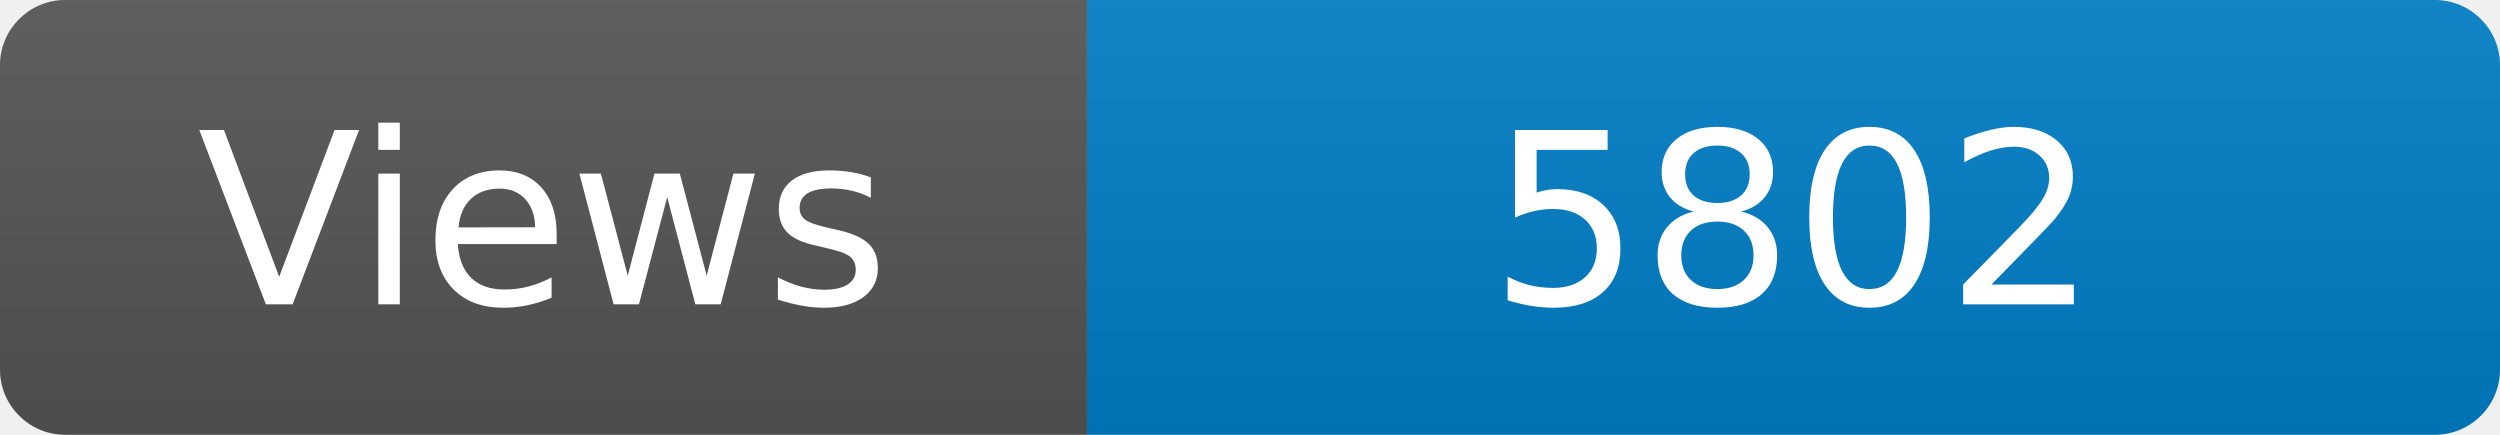
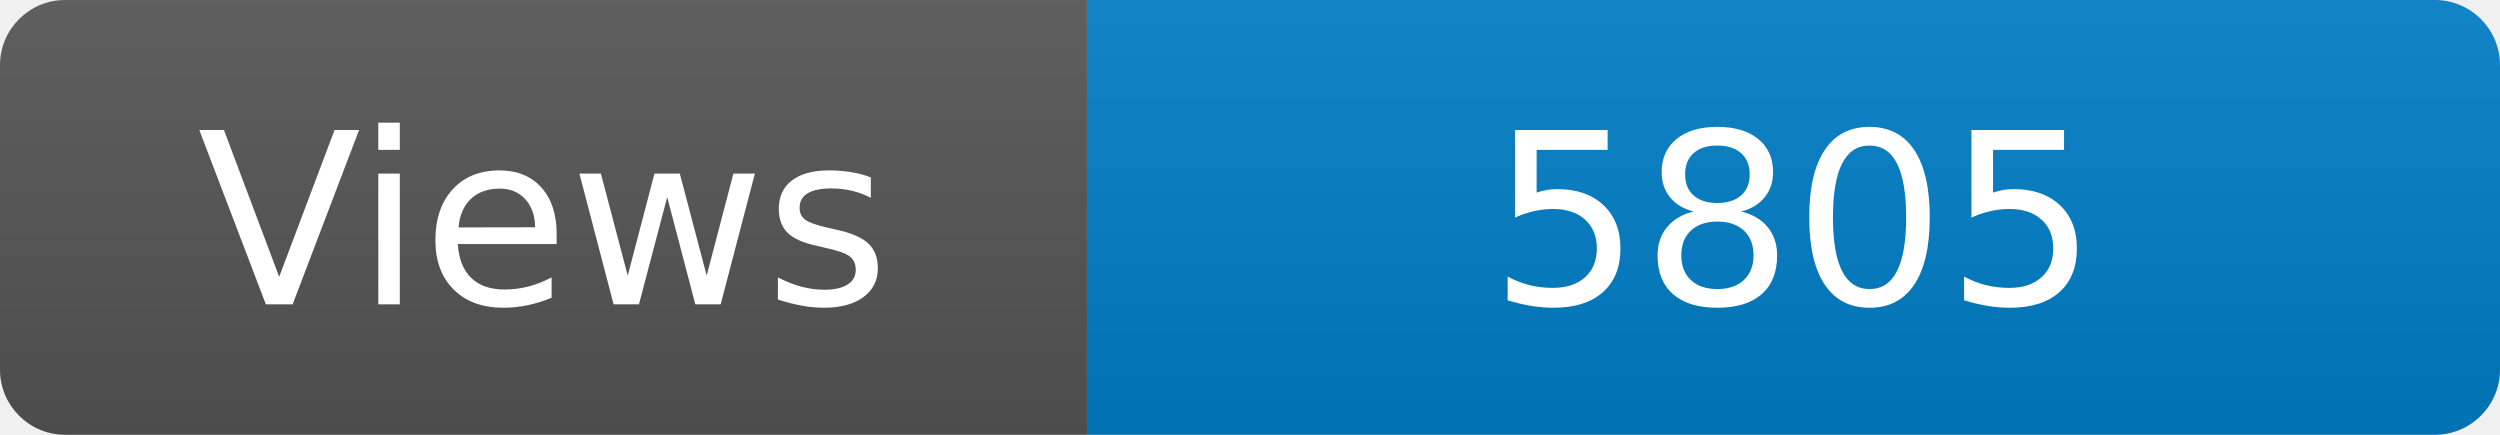
<svg xmlns="http://www.w3.org/2000/svg" width="115" height="20" role="img" aria-label="Maintained?: yes">
  <linearGradient id="s" x2="0" y2="100%">
    <stop offset="0" stop-color="#bbb" stop-opacity=".1" />
    <stop offset="1" stop-opacity=".1" />
  </linearGradient>
  <clipPath id="r">
    <rect width="115" height="20" rx="3" fill="#fff" />
  </clipPath>
  <g clip-path="url(#r)">
    <rect width="50" height="20" fill="#555" />
    <rect x="50" width="160" height="20" fill="#007ec6" />
    <rect width="115" height="20" fill="url(#s)" />
  </g>
  <g fill="#fff" text-anchor="middle" font-family="Verdana,Geneva,DejaVu Sans,sans-serif" font-size="110">
    <text x="250" y="140" transform="scale(.1)" fill="#fff">Views</text>
-     <text x="825" y="140" transform="scale(.1)" fill="#fff">5802</text>
+     <text x="825" y="140" transform="scale(.1)" fill="#fff">5805</text>
  </g>
</svg>
